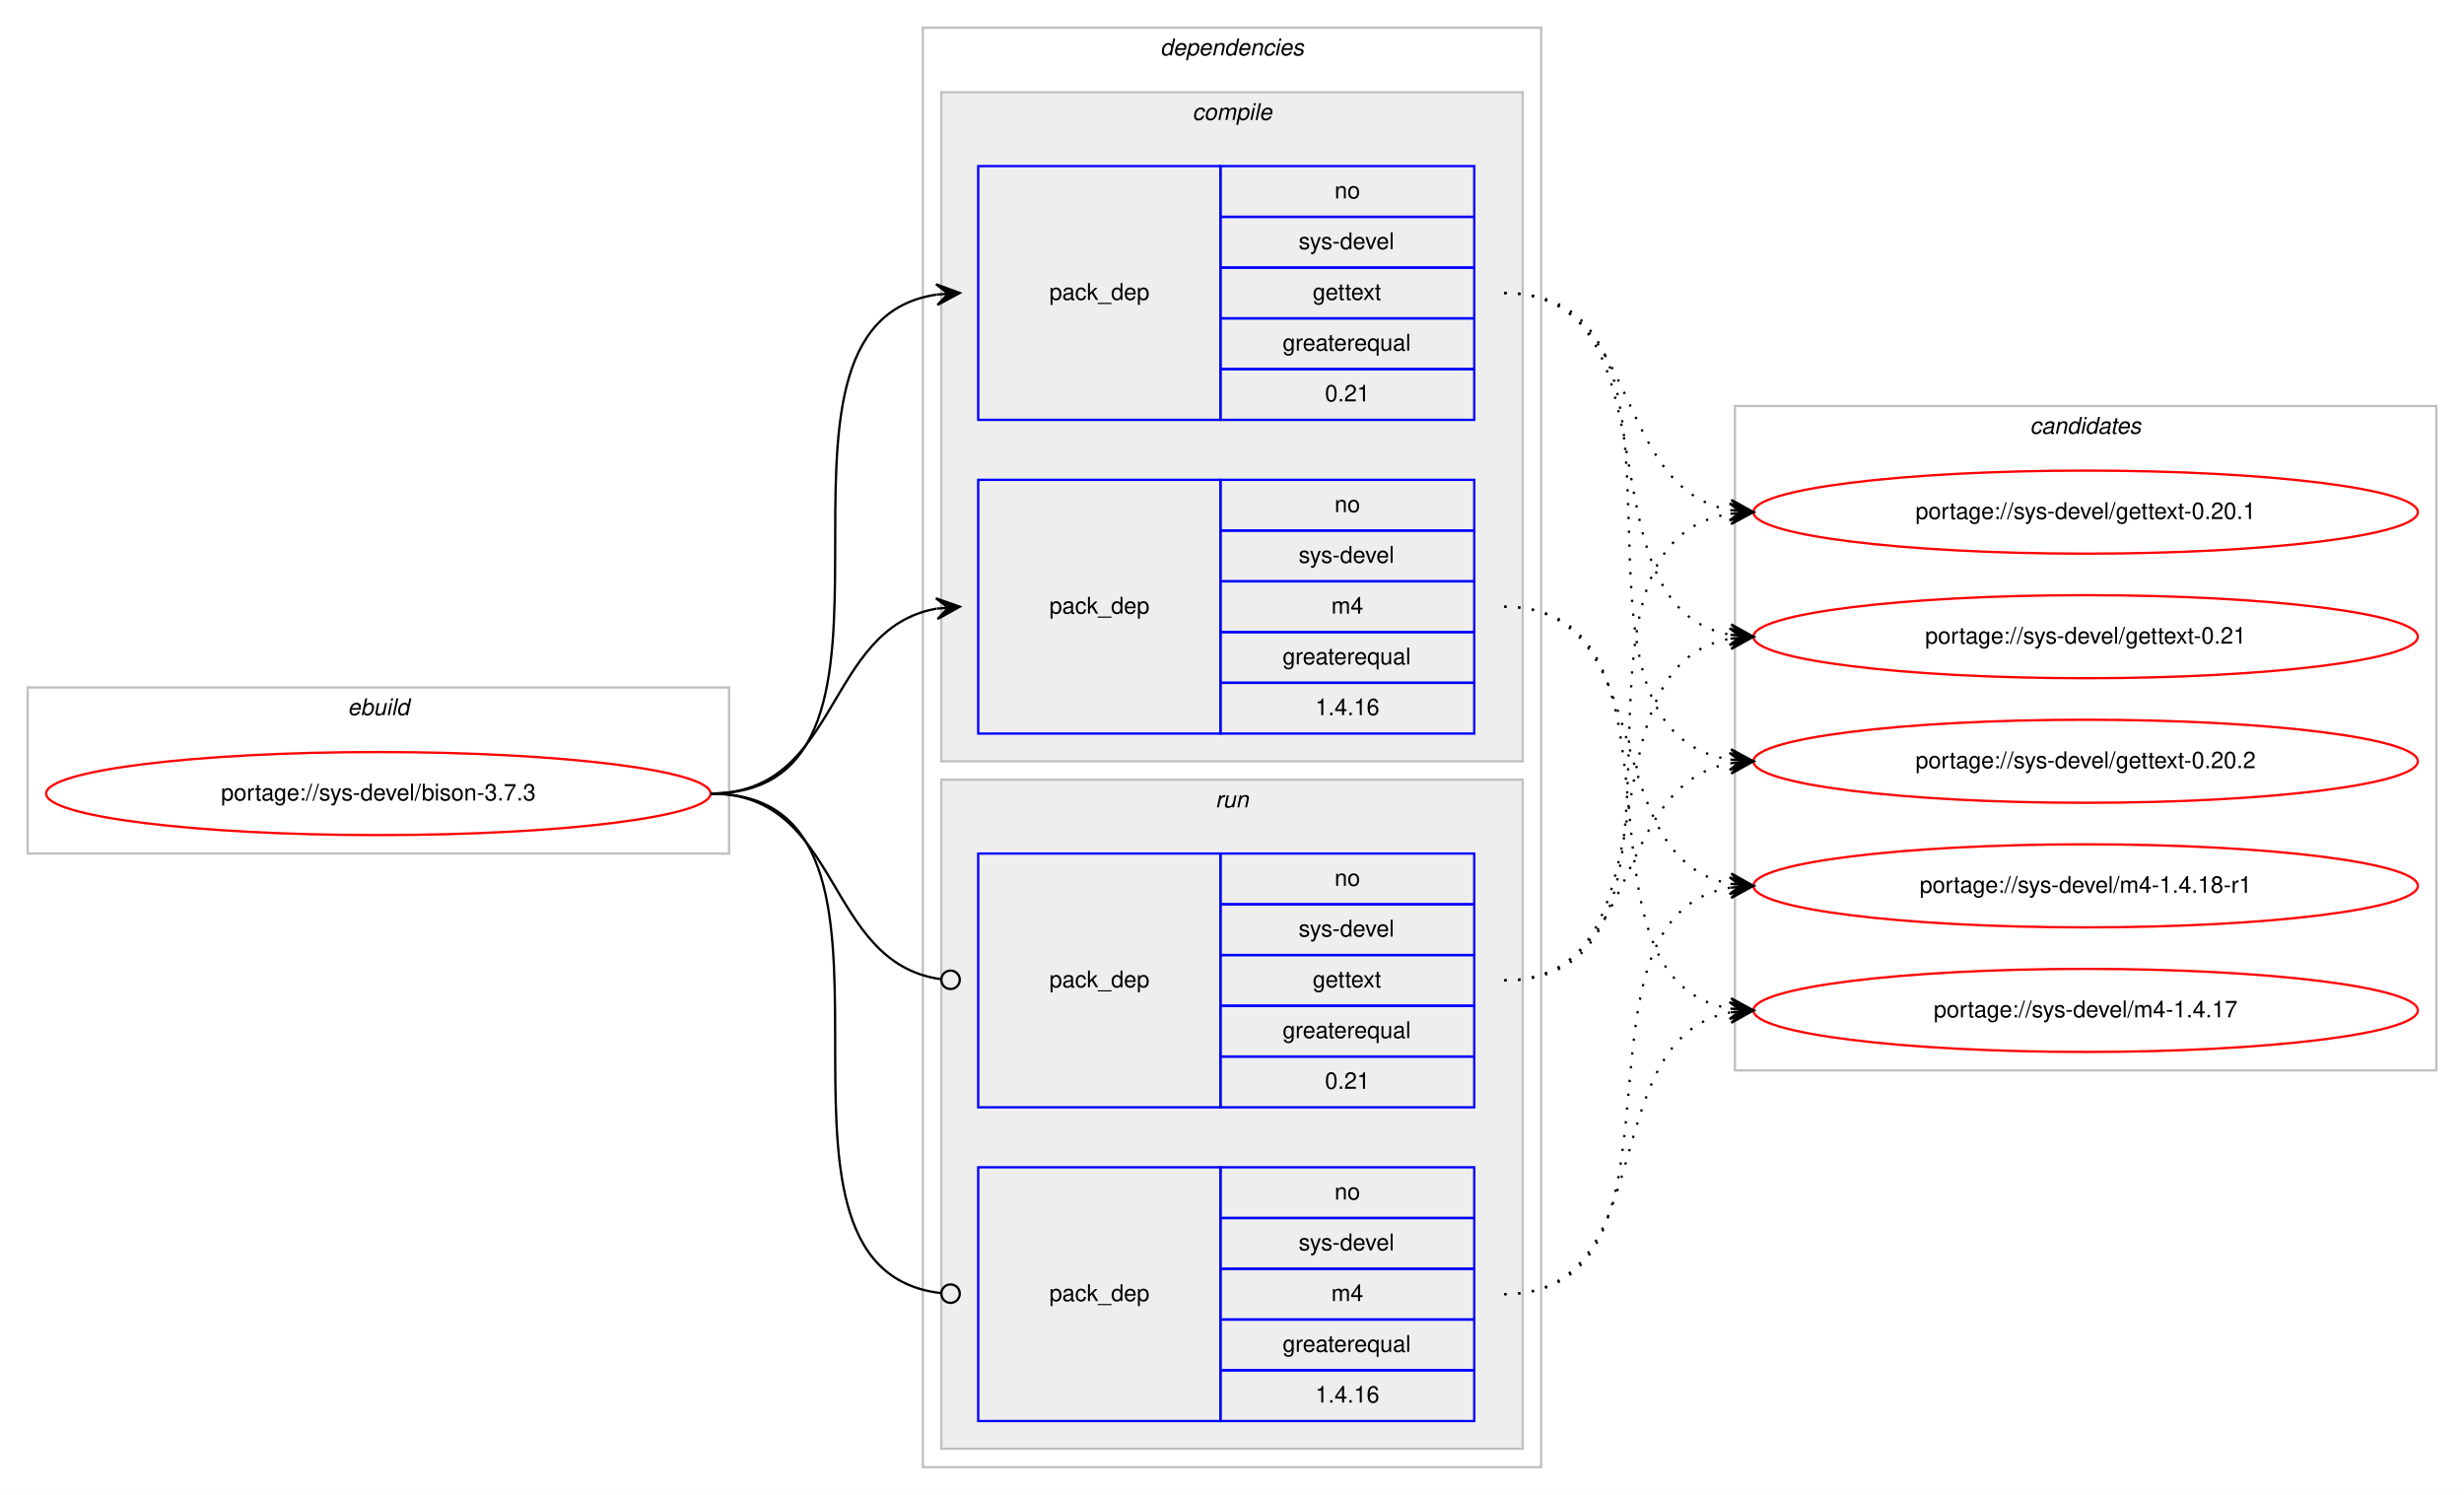
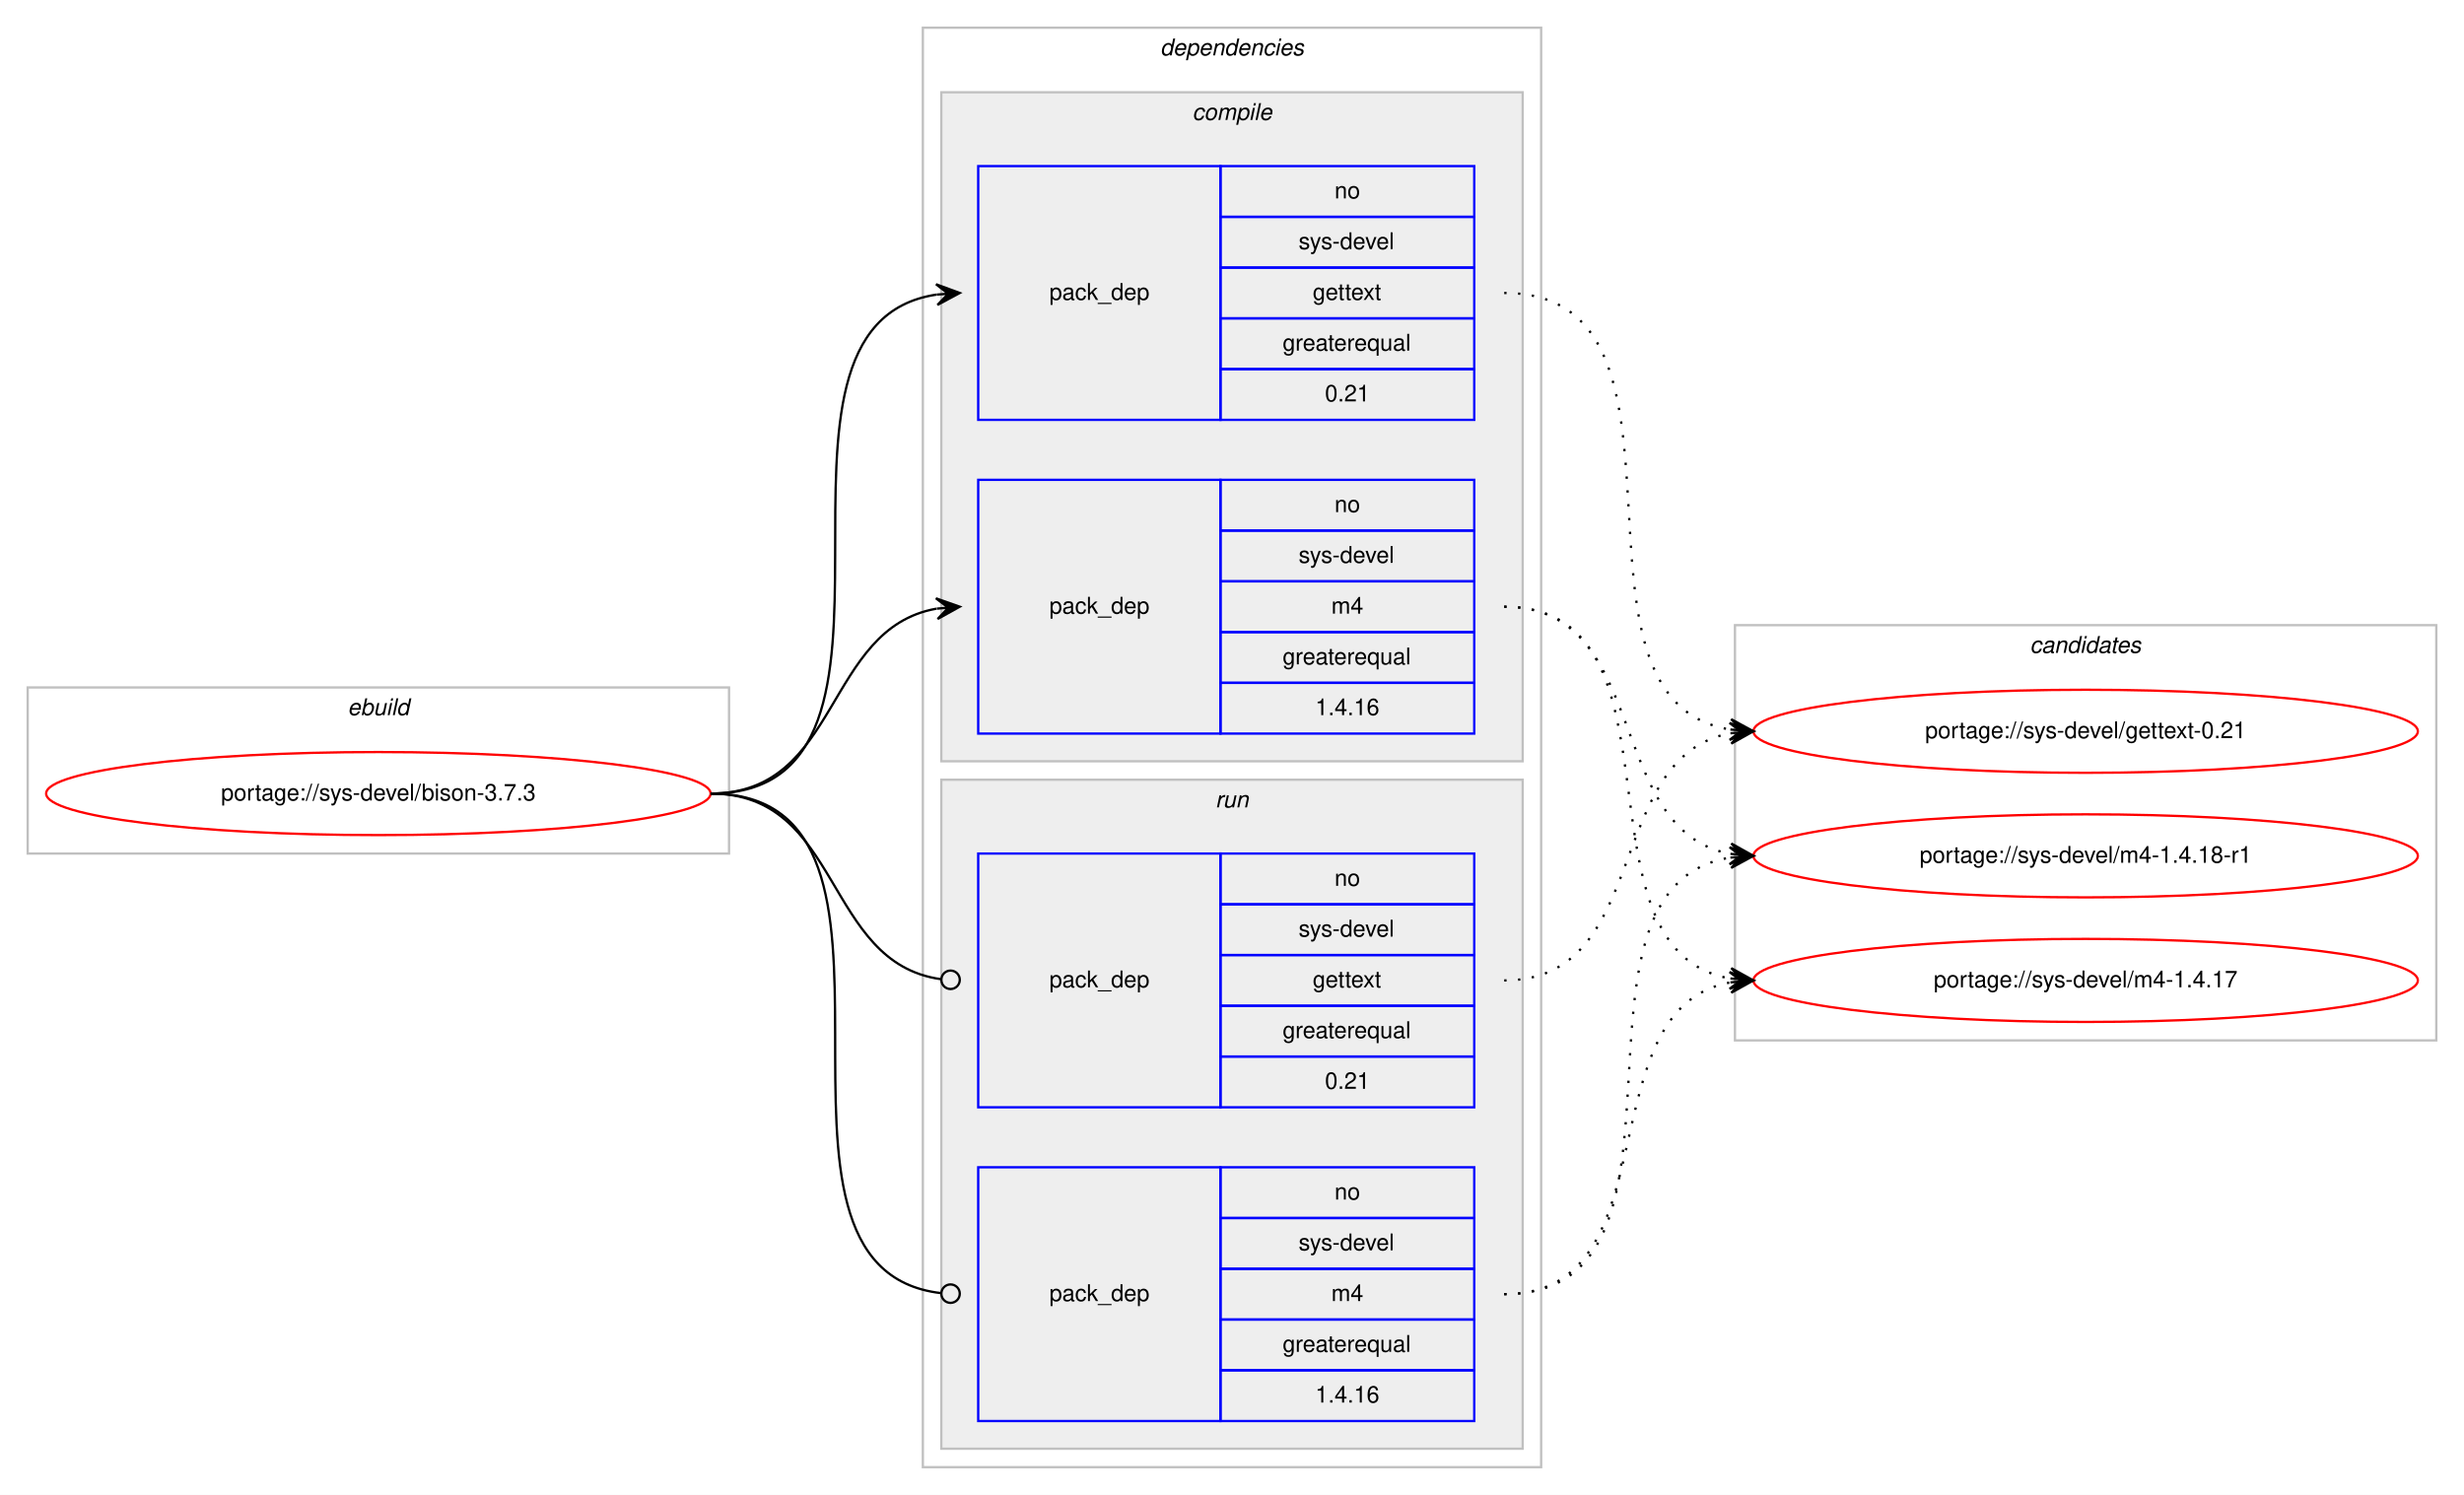
<svg xmlns="http://www.w3.org/2000/svg" xmlns:xlink="http://www.w3.org/1999/xlink" width="1068pt" height="648pt" viewBox="0.00 0.00 1068.00 648.00">
  <g id="graph0" class="graph" transform="scale(1 1) rotate(0) translate(4 644)">
    <polygon fill="#ffffff" stroke="transparent" points="-4,4 -4,-644 1064,-644 1064,4 -4,4" />
    <g id="clust1" class="cluster">
      <polygon fill="none" stroke="#c0c0c0" points="8,-274 8,-346 312,-346 312,-274 8,-274" />
      <text text-anchor="start" x="146.663" y="-334" font-family="Helvetica,sans-Serif" font-style="italic" font-size="10.00" fill="#000000">ebuild</text>
    </g>
    <g id="clust2" class="cluster">
      <polygon fill="none" stroke="#c0c0c0" points="396,-8 396,-632 664,-632 664,-8 396,-8" />
      <text text-anchor="start" x="498.875" y="-620" font-family="Helvetica,sans-Serif" font-style="italic" font-size="10.00" fill="#000000">dependencies</text>
    </g>
    <g id="clust3" class="cluster">
      <polygon fill="#eeeeee" stroke="#c0c0c0" points="404,-314 404,-604 656,-604 656,-314 404,-314" />
      <text text-anchor="start" x="512.778" y="-592" font-family="Helvetica,sans-Serif" font-style="italic" font-size="10.00" fill="#000000">compile</text>
    </g>
    <g id="clust7" class="cluster">
      <polygon fill="#eeeeee" stroke="#c0c0c0" points="404,-16 404,-306 656,-306 656,-16 404,-16" />
      <text text-anchor="start" x="522.777" y="-294" font-family="Helvetica,sans-Serif" font-style="italic" font-size="10.00" fill="#000000">run</text>
    </g>
    <g id="clust10" class="cluster">
-       <polygon fill="none" stroke="#c0c0c0" points="748,-180 748,-468 1052,-468 1052,-180 748,-180" />
-       <text text-anchor="start" x="875.824" y="-456" font-family="Helvetica,sans-Serif" font-style="italic" font-size="10.00" fill="#000000">candidates</text>
+       <polygon fill="none" stroke="#c0c0c0" points="748,-193 748,-373 1052,-373 1052,-193 748,-193" />
+       <text text-anchor="start" x="875.824" y="-361" font-family="Helvetica,sans-Serif" font-style="italic" font-size="10.00" fill="#000000">candidates</text>
    </g>
    <g id="node1" class="node">
      <g id="a_node1">
        <a xlink:href="../sys-devel/bison-3.7.3.svg" xlink:title="portage://sys-devel/bison-3.7.3">
          <ellipse fill="none" stroke="#ff0000" cx="160" cy="-300" rx="144" ry="18" />
          <text text-anchor="middle" x="160" y="-297" font-family="Helvetica,sans-Serif" font-size="10.00" fill="#000000">portage://sys-devel/bison-3.7.3</text>
        </a>
      </g>
    </g>
    <g id="node2" class="node">
      <polygon fill="none" stroke="#0000ff" points="420,-462 420,-572 525,-572 525,-462 420,-462" />
      <text text-anchor="start" x="450.823" y="-514" font-family="Helvetica,sans-Serif" font-size="10.00" fill="#000000">pack_dep</text>
      <polygon fill="none" stroke="#0000ff" points="525,-550 525,-572 635,-572 635,-550 525,-550" />
      <text text-anchor="start" x="574.441" y="-558" font-family="Helvetica,sans-Serif" font-size="10.00" fill="#000000">no</text>
      <polygon fill="none" stroke="#0000ff" points="525,-528 525,-550 635,-550 635,-528 525,-528" />
      <text text-anchor="start" x="558.888" y="-536" font-family="Helvetica,sans-Serif" font-size="10.00" fill="#000000">sys-devel</text>
      <polygon fill="none" stroke="#0000ff" points="525,-506 525,-528 635,-528 635,-506 525,-506" />
      <text text-anchor="start" x="564.993" y="-514" font-family="Helvetica,sans-Serif" font-size="10.00" fill="#000000">gettext</text>
      <polygon fill="none" stroke="#0000ff" points="525,-484 525,-506 635,-506 635,-484 525,-484" />
      <text text-anchor="start" x="551.936" y="-492" font-family="Helvetica,sans-Serif" font-size="10.00" fill="#000000">greaterequal</text>
      <polygon fill="none" stroke="#0000ff" points="525,-462 525,-484 635,-484 635,-462 525,-462" />
      <text text-anchor="start" x="570.272" y="-470" font-family="Helvetica,sans-Serif" font-size="10.00" fill="#000000">0.21</text>
    </g>
    <g id="edge1" class="edge">
      <path fill="none" stroke="#000000" d="M304,-300C408.152,-300 311.17,-502.829 401.965,-516.298" />
      <polygon fill="#000000" stroke="#000000" points="412,-517 401.71,-520.791 407.012,-516.651 402.024,-516.302 402.024,-516.302 402.024,-516.302 407.012,-516.651 402.338,-511.813 412,-517 412,-517" />
    </g>
    <g id="node3" class="node">
      <polygon fill="none" stroke="#0000ff" points="420,-326 420,-436 525,-436 525,-326 420,-326" />
      <text text-anchor="start" x="450.823" y="-378" font-family="Helvetica,sans-Serif" font-size="10.00" fill="#000000">pack_dep</text>
      <polygon fill="none" stroke="#0000ff" points="525,-414 525,-436 635,-436 635,-414 525,-414" />
      <text text-anchor="start" x="574.441" y="-422" font-family="Helvetica,sans-Serif" font-size="10.00" fill="#000000">no</text>
      <polygon fill="none" stroke="#0000ff" points="525,-392 525,-414 635,-414 635,-392 525,-392" />
      <text text-anchor="start" x="558.888" y="-400" font-family="Helvetica,sans-Serif" font-size="10.00" fill="#000000">sys-devel</text>
      <polygon fill="none" stroke="#0000ff" points="525,-370 525,-392 635,-392 635,-370 525,-370" />
      <text text-anchor="start" x="573.056" y="-378" font-family="Helvetica,sans-Serif" font-size="10.00" fill="#000000">m4</text>
      <polygon fill="none" stroke="#0000ff" points="525,-348 525,-370 635,-370 635,-348 525,-348" />
      <text text-anchor="start" x="551.936" y="-356" font-family="Helvetica,sans-Serif" font-size="10.00" fill="#000000">greaterequal</text>
      <polygon fill="none" stroke="#0000ff" points="525,-326 525,-348 635,-348 635,-326 525,-326" />
      <text text-anchor="start" x="566.103" y="-334" font-family="Helvetica,sans-Serif" font-size="10.00" fill="#000000">1.4.16</text>
    </g>
    <g id="edge2" class="edge">
      <path fill="none" stroke="#000000" d="M304,-300C360.367,-300 353.189,-371.488 401.861,-380.145" />
      <polygon fill="#000000" stroke="#000000" points="412,-381 401.657,-384.644 407.018,-380.58 402.035,-380.16 402.035,-380.16 402.035,-380.16 407.018,-380.58 402.413,-375.676 412,-381 412,-381" />
    </g>
    <g id="node4" class="node">
      <polygon fill="none" stroke="#0000ff" points="420,-164 420,-274 525,-274 525,-164 420,-164" />
      <text text-anchor="start" x="450.823" y="-216" font-family="Helvetica,sans-Serif" font-size="10.00" fill="#000000">pack_dep</text>
      <polygon fill="none" stroke="#0000ff" points="525,-252 525,-274 635,-274 635,-252 525,-252" />
      <text text-anchor="start" x="574.441" y="-260" font-family="Helvetica,sans-Serif" font-size="10.00" fill="#000000">no</text>
      <polygon fill="none" stroke="#0000ff" points="525,-230 525,-252 635,-252 635,-230 525,-230" />
      <text text-anchor="start" x="558.888" y="-238" font-family="Helvetica,sans-Serif" font-size="10.00" fill="#000000">sys-devel</text>
      <polygon fill="none" stroke="#0000ff" points="525,-208 525,-230 635,-230 635,-208 525,-208" />
      <text text-anchor="start" x="564.993" y="-216" font-family="Helvetica,sans-Serif" font-size="10.00" fill="#000000">gettext</text>
      <polygon fill="none" stroke="#0000ff" points="525,-186 525,-208 635,-208 635,-186 525,-186" />
      <text text-anchor="start" x="551.936" y="-194" font-family="Helvetica,sans-Serif" font-size="10.00" fill="#000000">greaterequal</text>
      <polygon fill="none" stroke="#0000ff" points="525,-164 525,-186 635,-186 635,-164 525,-164" />
      <text text-anchor="start" x="570.272" y="-172" font-family="Helvetica,sans-Serif" font-size="10.00" fill="#000000">0.21</text>
    </g>
    <g id="edge3" class="edge">
      <path fill="none" stroke="#000000" d="M304,-300C361.07,-300 353,-226.717 403.709,-219.56" />
      <ellipse fill="none" stroke="#000000" cx="408.009" cy="-219.27" rx="4" ry="4" />
    </g>
    <g id="node5" class="node">
      <polygon fill="none" stroke="#0000ff" points="420,-28 420,-138 525,-138 525,-28 420,-28" />
      <text text-anchor="start" x="450.823" y="-80" font-family="Helvetica,sans-Serif" font-size="10.00" fill="#000000">pack_dep</text>
      <polygon fill="none" stroke="#0000ff" points="525,-116 525,-138 635,-138 635,-116 525,-116" />
      <text text-anchor="start" x="574.441" y="-124" font-family="Helvetica,sans-Serif" font-size="10.00" fill="#000000">no</text>
      <polygon fill="none" stroke="#0000ff" points="525,-94 525,-116 635,-116 635,-94 525,-94" />
      <text text-anchor="start" x="558.888" y="-102" font-family="Helvetica,sans-Serif" font-size="10.00" fill="#000000">sys-devel</text>
      <polygon fill="none" stroke="#0000ff" points="525,-72 525,-94 635,-94 635,-72 525,-72" />
      <text text-anchor="start" x="573.056" y="-80" font-family="Helvetica,sans-Serif" font-size="10.00" fill="#000000">m4</text>
      <polygon fill="none" stroke="#0000ff" points="525,-50 525,-72 635,-72 635,-50 525,-50" />
      <text text-anchor="start" x="551.936" y="-58" font-family="Helvetica,sans-Serif" font-size="10.00" fill="#000000">greaterequal</text>
      <polygon fill="none" stroke="#0000ff" points="525,-28 525,-50 635,-50 635,-28 525,-28" />
      <text text-anchor="start" x="566.103" y="-36" font-family="Helvetica,sans-Serif" font-size="10.00" fill="#000000">1.4.16</text>
    </g>
    <g id="edge4" class="edge">
      <path fill="none" stroke="#000000" d="M304,-300C408.889,-300 309.788,-94.293 403.919,-83.445" />
      <ellipse fill="none" stroke="#000000" cx="408.006" cy="-83.22" rx="4" ry="4" />
    </g>
    <g id="node6" class="node">
      <g id="a_node6">
        <a xlink:href="../sys-devel/gettext-0.21.svg" xlink:title="portage://sys-devel/gettext-0.21">
-           <ellipse fill="none" stroke="#ff0000" cx="900" cy="-368" rx="144" ry="18" />
-           <text text-anchor="middle" x="900" y="-365" font-family="Helvetica,sans-Serif" font-size="10.00" fill="#000000">portage://sys-devel/gettext-0.21</text>
+           <ellipse fill="none" stroke="#ff0000" cx="900" cy="-327" rx="144" ry="18" />
+           <text text-anchor="middle" x="900" y="-324" font-family="Helvetica,sans-Serif" font-size="10.00" fill="#000000">portage://sys-devel/gettext-0.21</text>
        </a>
      </g>
    </g>
    <g id="edge5" class="edge">
-       <path fill="none" stroke="#000000" stroke-dasharray="1,5" d="M648,-517C726.115,-517 678.927,-381.086 745.784,-368.875" />
-       <polygon fill="#000000" stroke="#000000" points="756,-368 746.421,-373.337 751.018,-368.427 746.037,-368.853 746.037,-368.853 746.037,-368.853 751.018,-368.427 745.652,-364.37 756,-368 756,-368" />
+       <path fill="none" stroke="#000000" stroke-dasharray="1,5" d="M648,-517C741.529,-517 665.017,-340.84 745.925,-327.765" />
+       <polygon fill="#000000" stroke="#000000" points="756,-327 746.37,-332.245 751.014,-327.379 746.029,-327.758 746.029,-327.758 746.029,-327.758 751.014,-327.379 745.688,-323.271 756,-327 756,-327" />
    </g>
    <g id="node7" class="node">
      <g id="a_node7">
-         <a xlink:href="../sys-devel/gettext-0.20.2.svg" xlink:title="portage://sys-devel/gettext-0.20.2">
-           <ellipse fill="none" stroke="#ff0000" cx="900" cy="-314" rx="144" ry="18" />
-           <text text-anchor="middle" x="900" y="-311" font-family="Helvetica,sans-Serif" font-size="10.00" fill="#000000">portage://sys-devel/gettext-0.20.2</text>
+         <a xlink:href="../sys-devel/m4-1.4.18-r1.svg" xlink:title="portage://sys-devel/m4-1.4.18-r1">
+           <ellipse fill="none" stroke="#ff0000" cx="900" cy="-273" rx="144" ry="18" />
+           <text text-anchor="middle" x="900" y="-270" font-family="Helvetica,sans-Serif" font-size="10.00" fill="#000000">portage://sys-devel/m4-1.4.18-r1</text>
        </a>
      </g>
    </g>
    <g id="edge6" class="edge">
-       <path fill="none" stroke="#000000" stroke-dasharray="1,5" d="M648,-517C746.603,-517 660.336,-328.022 745.941,-314.735" />
-       <polygon fill="#000000" stroke="#000000" points="756,-314 746.355,-319.217 751.013,-314.364 746.027,-314.729 746.027,-314.729 746.027,-314.729 751.013,-314.364 745.699,-310.241 756,-314 756,-314" />
+       <path fill="none" stroke="#000000" stroke-dasharray="1,5" d="M648,-381C712.303,-381 690.78,-284.09 746.031,-273.869" />
+       <polygon fill="#000000" stroke="#000000" points="756,-273 746.429,-278.352 751.019,-273.434 746.038,-273.869 746.038,-273.869 746.038,-273.869 751.019,-273.434 745.647,-269.386 756,-273 756,-273" />
    </g>
    <g id="node8" class="node">
      <g id="a_node8">
-         <a xlink:href="../sys-devel/gettext-0.20.1.svg" xlink:title="portage://sys-devel/gettext-0.20.1">
-           <ellipse fill="none" stroke="#ff0000" cx="900" cy="-422" rx="144" ry="18" />
-           <text text-anchor="middle" x="900" y="-419" font-family="Helvetica,sans-Serif" font-size="10.00" fill="#000000">portage://sys-devel/gettext-0.20.1</text>
+         <a xlink:href="../sys-devel/m4-1.4.17.svg" xlink:title="portage://sys-devel/m4-1.4.17">
+           <ellipse fill="none" stroke="#ff0000" cx="900" cy="-219" rx="144" ry="18" />
+           <text text-anchor="middle" x="900" y="-216" font-family="Helvetica,sans-Serif" font-size="10.00" fill="#000000">portage://sys-devel/m4-1.4.17</text>
        </a>
      </g>
    </g>
    <g id="edge7" class="edge">
-       <path fill="none" stroke="#000000" stroke-dasharray="1,5" d="M648,-517C708.307,-517 694.053,-432.457 745.913,-422.88" />
-       <polygon fill="#000000" stroke="#000000" points="756,-422 746.429,-427.352 751.019,-422.435 746.038,-422.869 746.038,-422.869 746.038,-422.869 751.019,-422.435 745.647,-418.386 756,-422 756,-422" />
-     </g>
-     <g id="node9" class="node">
-       <g id="a_node9">
-         <a xlink:href="../sys-devel/m4-1.4.18-r1.svg" xlink:title="portage://sys-devel/m4-1.4.18-r1">
-           <ellipse fill="none" stroke="#ff0000" cx="900" cy="-260" rx="144" ry="18" />
-           <text text-anchor="middle" x="900" y="-257" font-family="Helvetica,sans-Serif" font-size="10.00" fill="#000000">portage://sys-devel/m4-1.4.18-r1</text>
-         </a>
-       </g>
+       <path fill="none" stroke="#000000" stroke-dasharray="1,5" d="M648,-381C730.815,-381 674.779,-232.623 745.661,-219.872" />
+       <polygon fill="#000000" stroke="#000000" points="756,-219 746.413,-224.324 751.018,-219.42 746.035,-219.84 746.035,-219.84 746.035,-219.84 751.018,-219.42 745.657,-215.356 756,-219 756,-219" />
    </g>
    <g id="edge8" class="edge">
-       <path fill="none" stroke="#000000" stroke-dasharray="1,5" d="M648,-381C716.423,-381 687.311,-271.977 745.828,-260.904" />
-       <polygon fill="#000000" stroke="#000000" points="756,-260 746.438,-265.368 751.02,-260.443 746.039,-260.886 746.039,-260.886 746.039,-260.886 751.02,-260.443 745.641,-256.403 756,-260 756,-260" />
-     </g>
-     <g id="node10" class="node">
-       <g id="a_node10">
-         <a xlink:href="../sys-devel/m4-1.4.17.svg" xlink:title="portage://sys-devel/m4-1.4.17">
-           <ellipse fill="none" stroke="#ff0000" cx="900" cy="-206" rx="144" ry="18" />
-           <text text-anchor="middle" x="900" y="-203" font-family="Helvetica,sans-Serif" font-size="10.00" fill="#000000">portage://sys-devel/m4-1.4.17</text>
-         </a>
-       </g>
+       <path fill="none" stroke="#000000" stroke-dasharray="1,5" d="M648,-219C712.303,-219 690.78,-315.91 746.031,-326.131" />
+       <polygon fill="#000000" stroke="#000000" points="756,-327 745.647,-330.614 751.019,-326.566 746.038,-326.131 746.038,-326.131 746.038,-326.131 751.019,-326.566 746.429,-321.648 756,-327 756,-327" />
    </g>
    <g id="edge9" class="edge">
-       <path fill="none" stroke="#000000" stroke-dasharray="1,5" d="M648,-381C735.827,-381 670.193,-219.405 746.03,-206.78" />
-       <polygon fill="#000000" stroke="#000000" points="756,-206 746.382,-211.267 751.015,-206.39 746.03,-206.78 746.03,-206.78 746.03,-206.78 751.015,-206.39 745.679,-202.294 756,-206 756,-206" />
+       <path fill="none" stroke="#000000" stroke-dasharray="1,5" d="M648,-83C741.529,-83 665.017,-259.16 745.925,-272.235" />
+       <polygon fill="#000000" stroke="#000000" points="756,-273 745.688,-276.729 751.014,-272.621 746.029,-272.242 746.029,-272.242 746.029,-272.242 751.014,-272.621 746.37,-267.755 756,-273 756,-273" />
    </g>
    <g id="edge10" class="edge">
-       <path fill="none" stroke="#000000" stroke-dasharray="1,5" d="M648,-219C726.115,-219 678.927,-354.914 745.784,-367.125" />
-       <polygon fill="#000000" stroke="#000000" points="756,-368 745.652,-371.63 751.018,-367.573 746.037,-367.147 746.037,-367.147 746.037,-367.147 751.018,-367.573 746.421,-362.663 756,-368 756,-368" />
-     </g>
-     <g id="edge11" class="edge">
-       <path fill="none" stroke="#000000" stroke-dasharray="1,5" d="M648,-219C708.307,-219 694.053,-303.543 745.913,-313.12" />
-       <polygon fill="#000000" stroke="#000000" points="756,-314 745.647,-317.614 751.019,-313.565 746.038,-313.131 746.038,-313.131 746.038,-313.131 751.019,-313.565 746.429,-308.648 756,-314 756,-314" />
-     </g>
-     <g id="edge12" class="edge">
-       <path fill="none" stroke="#000000" stroke-dasharray="1,5" d="M648,-219C746.603,-219 660.336,-407.978 745.941,-421.265" />
-       <polygon fill="#000000" stroke="#000000" points="756,-422 745.699,-425.759 751.013,-421.636 746.027,-421.271 746.027,-421.271 746.027,-421.271 751.013,-421.636 746.355,-416.783 756,-422 756,-422" />
-     </g>
-     <g id="edge13" class="edge">
-       <path fill="none" stroke="#000000" stroke-dasharray="1,5" d="M648,-83C736.555,-83 669.55,-246.442 745.952,-259.211" />
-       <polygon fill="#000000" stroke="#000000" points="756,-260 745.678,-263.703 751.015,-259.608 746.031,-259.217 746.031,-259.217 746.031,-259.217 751.015,-259.608 746.383,-254.731 756,-260 756,-260" />
-     </g>
-     <g id="edge14" class="edge">
-       <path fill="none" stroke="#000000" stroke-dasharray="1,5" d="M648,-83C717.055,-83 686.775,-193.825 745.741,-205.081" />
-       <polygon fill="#000000" stroke="#000000" points="756,-206 745.638,-209.589 751.02,-205.554 746.04,-205.107 746.04,-205.107 746.04,-205.107 751.02,-205.554 746.442,-200.625 756,-206 756,-206" />
+       <path fill="none" stroke="#000000" stroke-dasharray="1,5" d="M648,-83C721.567,-83 682.891,-206.549 745.935,-218.131" />
+       <polygon fill="#000000" stroke="#000000" points="756,-219 745.65,-222.624 751.019,-218.57 746.037,-218.14 746.037,-218.14 746.037,-218.14 751.019,-218.57 746.424,-213.657 756,-219 756,-219" />
    </g>
  </g>
</svg>
